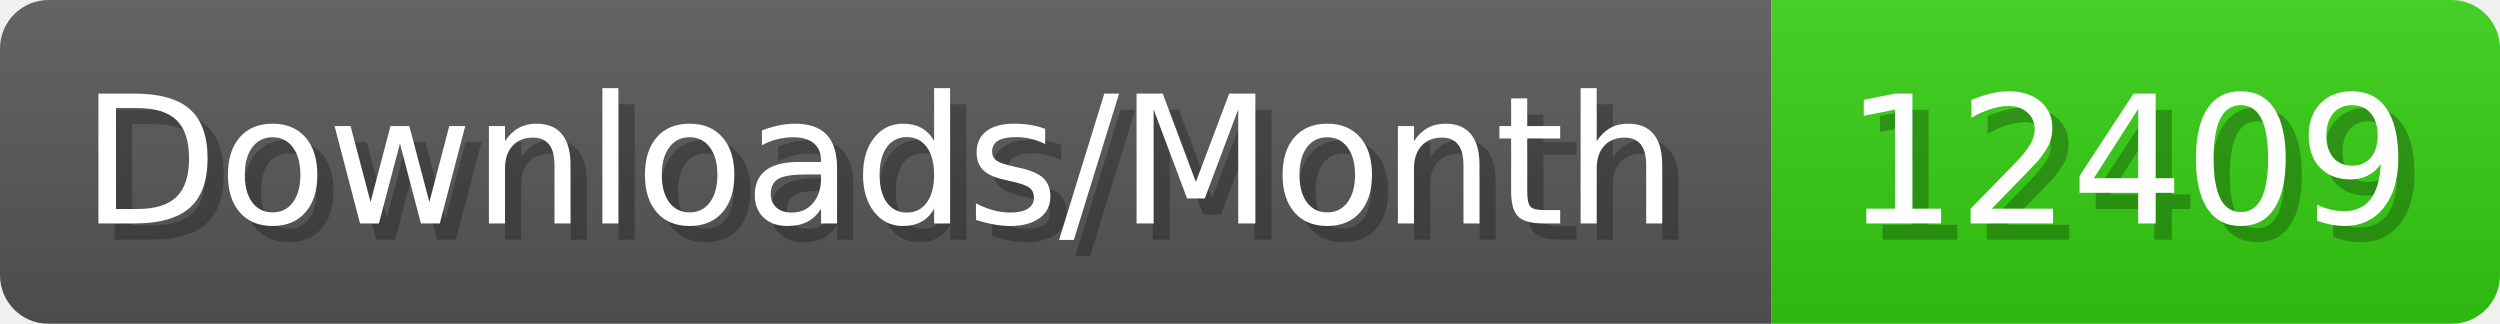
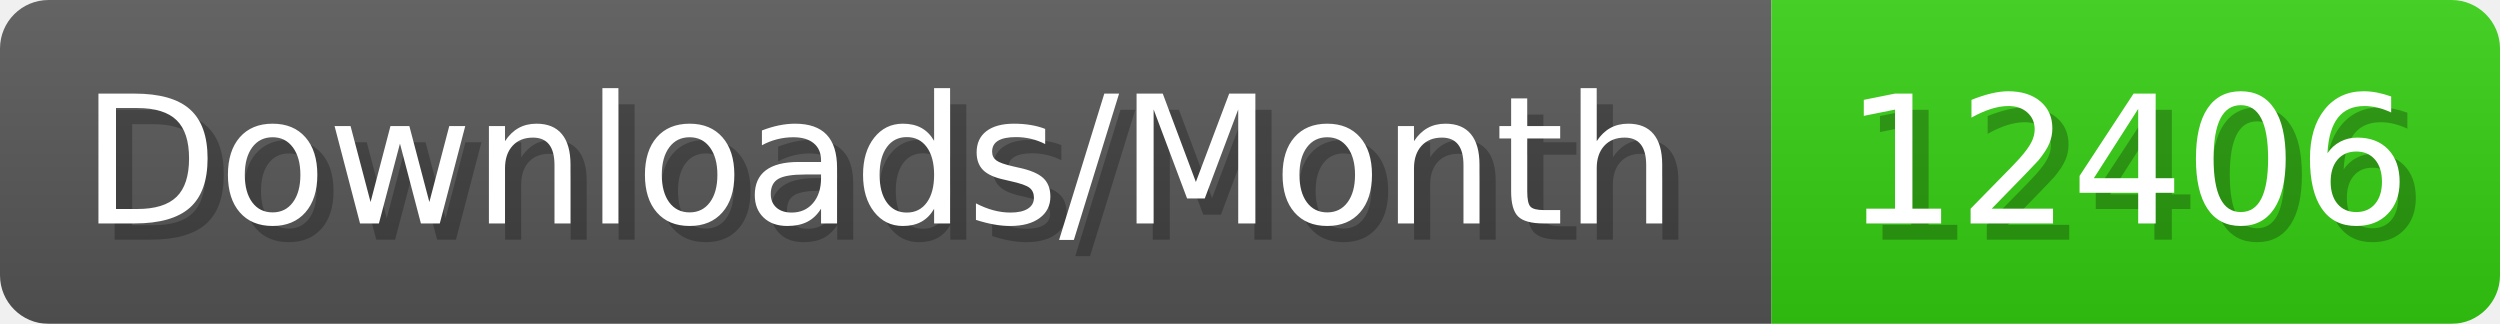
- <svg xmlns="http://www.w3.org/2000/svg" width="154.4" height="20" viewBox="0 0 1544 200" role="img" aria-label="Downloads/Month: 12409">
+ <svg xmlns="http://www.w3.org/2000/svg" width="154.4" height="20" viewBox="0 0 1544 200" role="img" aria-label="Downloads/Month: 12406">
  <linearGradient id="YlXUI" x2="0" y2="100%">
    <stop offset="0" stop-opacity=".1" stop-color="#EEE" />
    <stop offset="1" stop-opacity=".1" />
  </linearGradient>
  <mask id="JHhop">
    <rect width="1544" height="200" rx="30" fill="#FFF" />
  </mask>
  <g mask="url(#JHhop)">
    <rect width="1094" height="200" fill="#555" />
    <rect width="450" height="200" fill="#3C1" x="1094" />
    <rect width="1544" height="200" fill="url(#YlXUI)" />
  </g>
  <g aria-hidden="true" fill="#fff" text-anchor="start" font-family="Verdana,DejaVu Sans,sans-serif" font-size="110">
    <text x="60" y="148" textLength="994" fill="#000" opacity="0.25">Downloads/Month</text>
    <text x="50" y="138" textLength="994">Downloads/Month</text>
-     <text x="1149" y="148" textLength="350" fill="#000" opacity="0.25">12409</text>
-     <text x="1139" y="138" textLength="350">12409</text>
+     <text x="1149" y="148" textLength="350" fill="#000" opacity="0.25">12406</text>
+     <text x="1139" y="138" textLength="350">12406</text>
  </g>
</svg>
